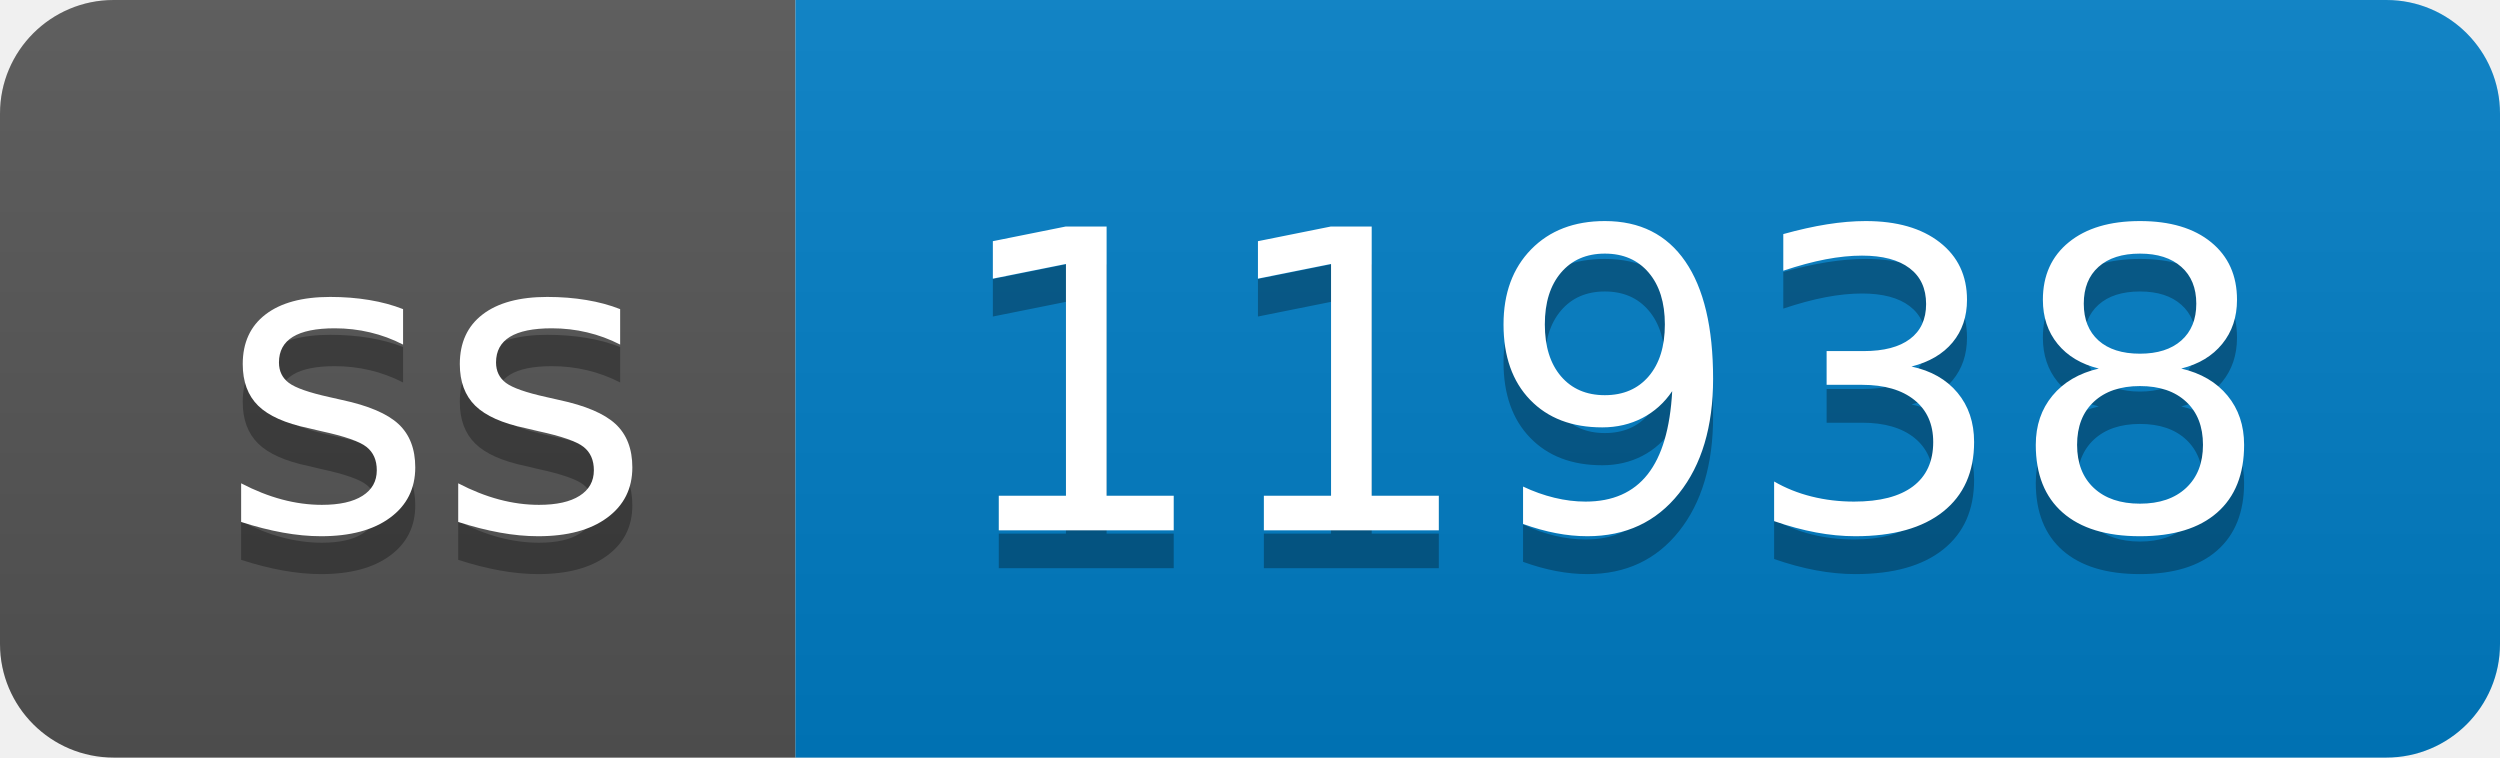
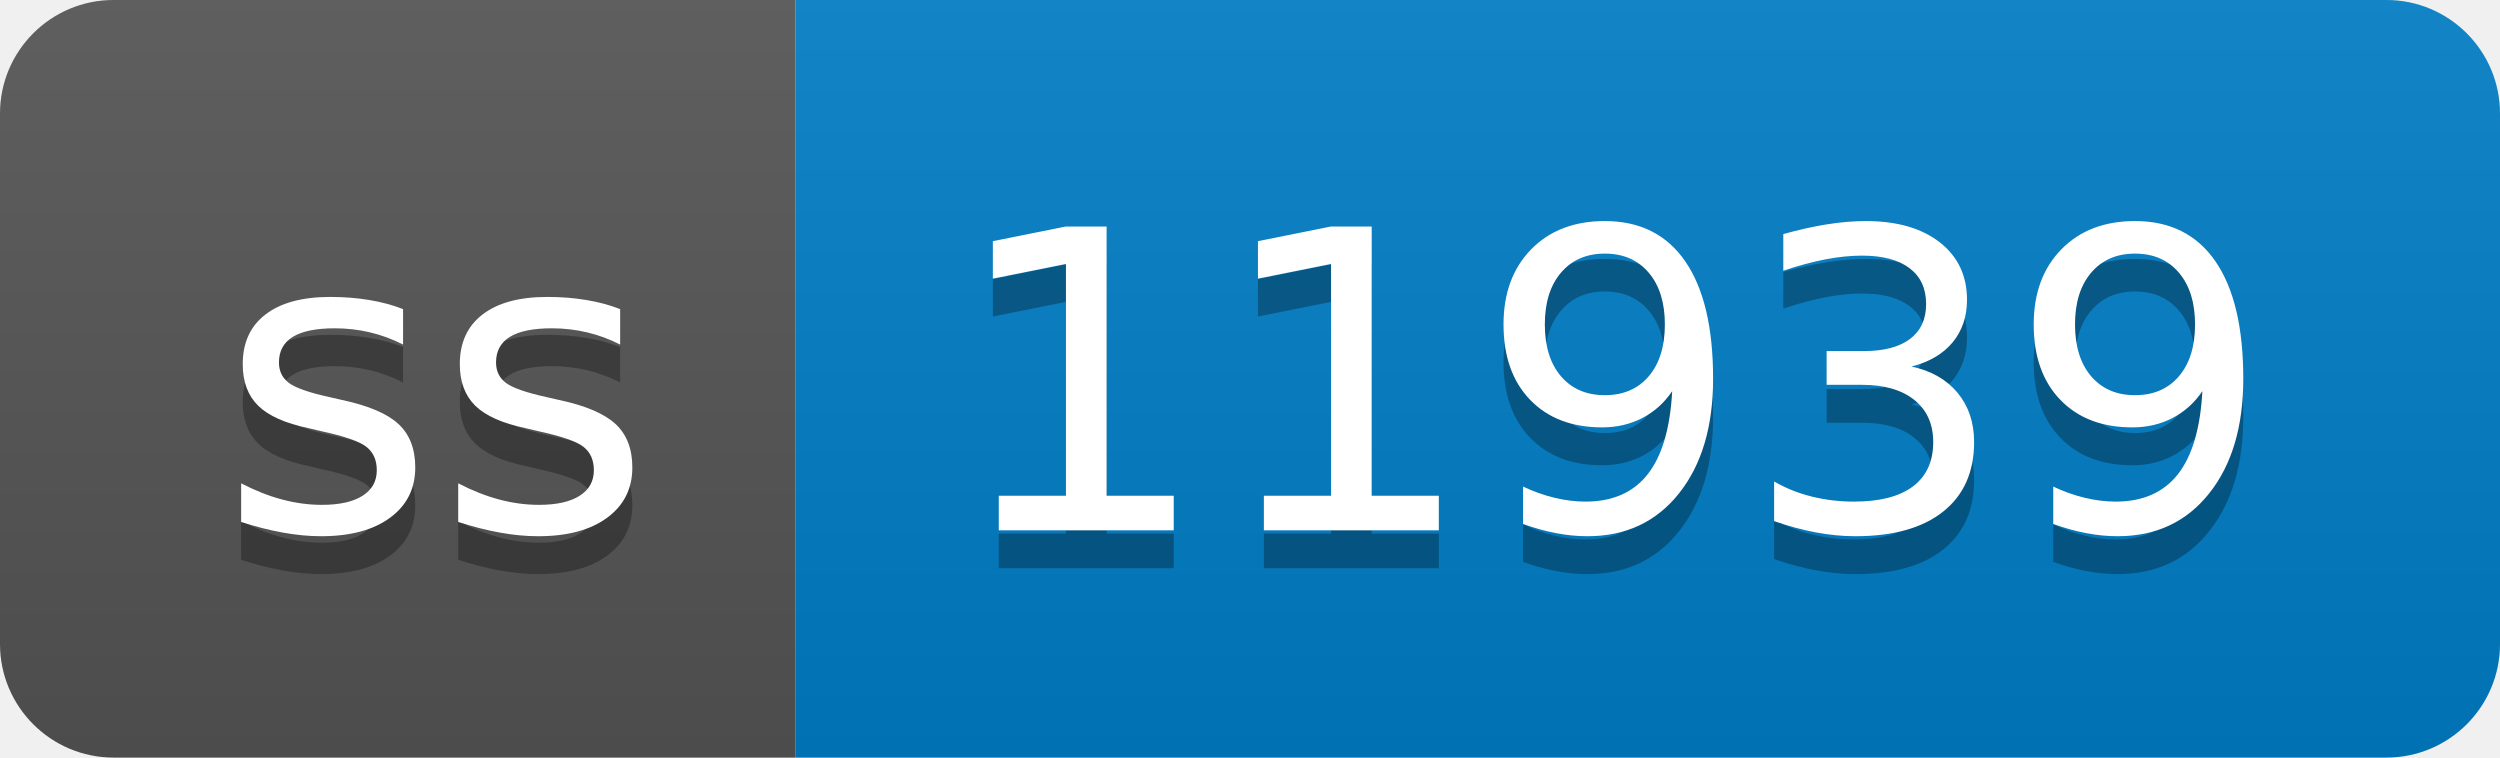
- <svg xmlns="http://www.w3.org/2000/svg" width="66" height="20" role="img" aria-label="ss: 11938">
+ <svg xmlns="http://www.w3.org/2000/svg" width="66" height="20" role="img" aria-label="ss: 11939">
  <linearGradient id="s" x2="0" y2="100%">
    <stop offset="0" stop-color="#bbb" stop-opacity=".1" />
    <stop offset="1" stop-opacity=".1" />
  </linearGradient>
  <clipPath id="r">
    <rect width="66" height="20" rx="3" fill="#fff" />
  </clipPath>
  <g clip-path="url(#r)">
    <rect width="21" height="20" fill="#555" />
    <rect x="21" width="45" height="20" fill="#007ec6" />
    <rect width="66" height="20" fill="url(#s)" />
  </g>
  <g fill="#fff" text-anchor="middle" font-family="Verdana,Geneva,DejaVu Sans,sans-serif" text-rendering="geometricPrecision" font-size="110">
    <text aria-hidden="true" x="115" y="150" fill="#010101" fill-opacity=".3" transform="scale(.1)" textLength="110">ss</text>
    <text x="115" y="140" transform="scale(.1)" fill="#fff" textLength="110">ss</text>
-     <text aria-hidden="true" x="425" y="150" fill="#010101" fill-opacity=".3" transform="scale(.1)" textLength="350">11938</text>
-     <text x="425" y="140" transform="scale(.1)" fill="#fff" textLength="350">11938</text>
+     <text aria-hidden="true" x="425" y="150" fill="#010101" fill-opacity=".3" transform="scale(.1)" textLength="350">11939</text>
+     <text x="425" y="140" transform="scale(.1)" fill="#fff" textLength="350">11939</text>
  </g>
</svg>
